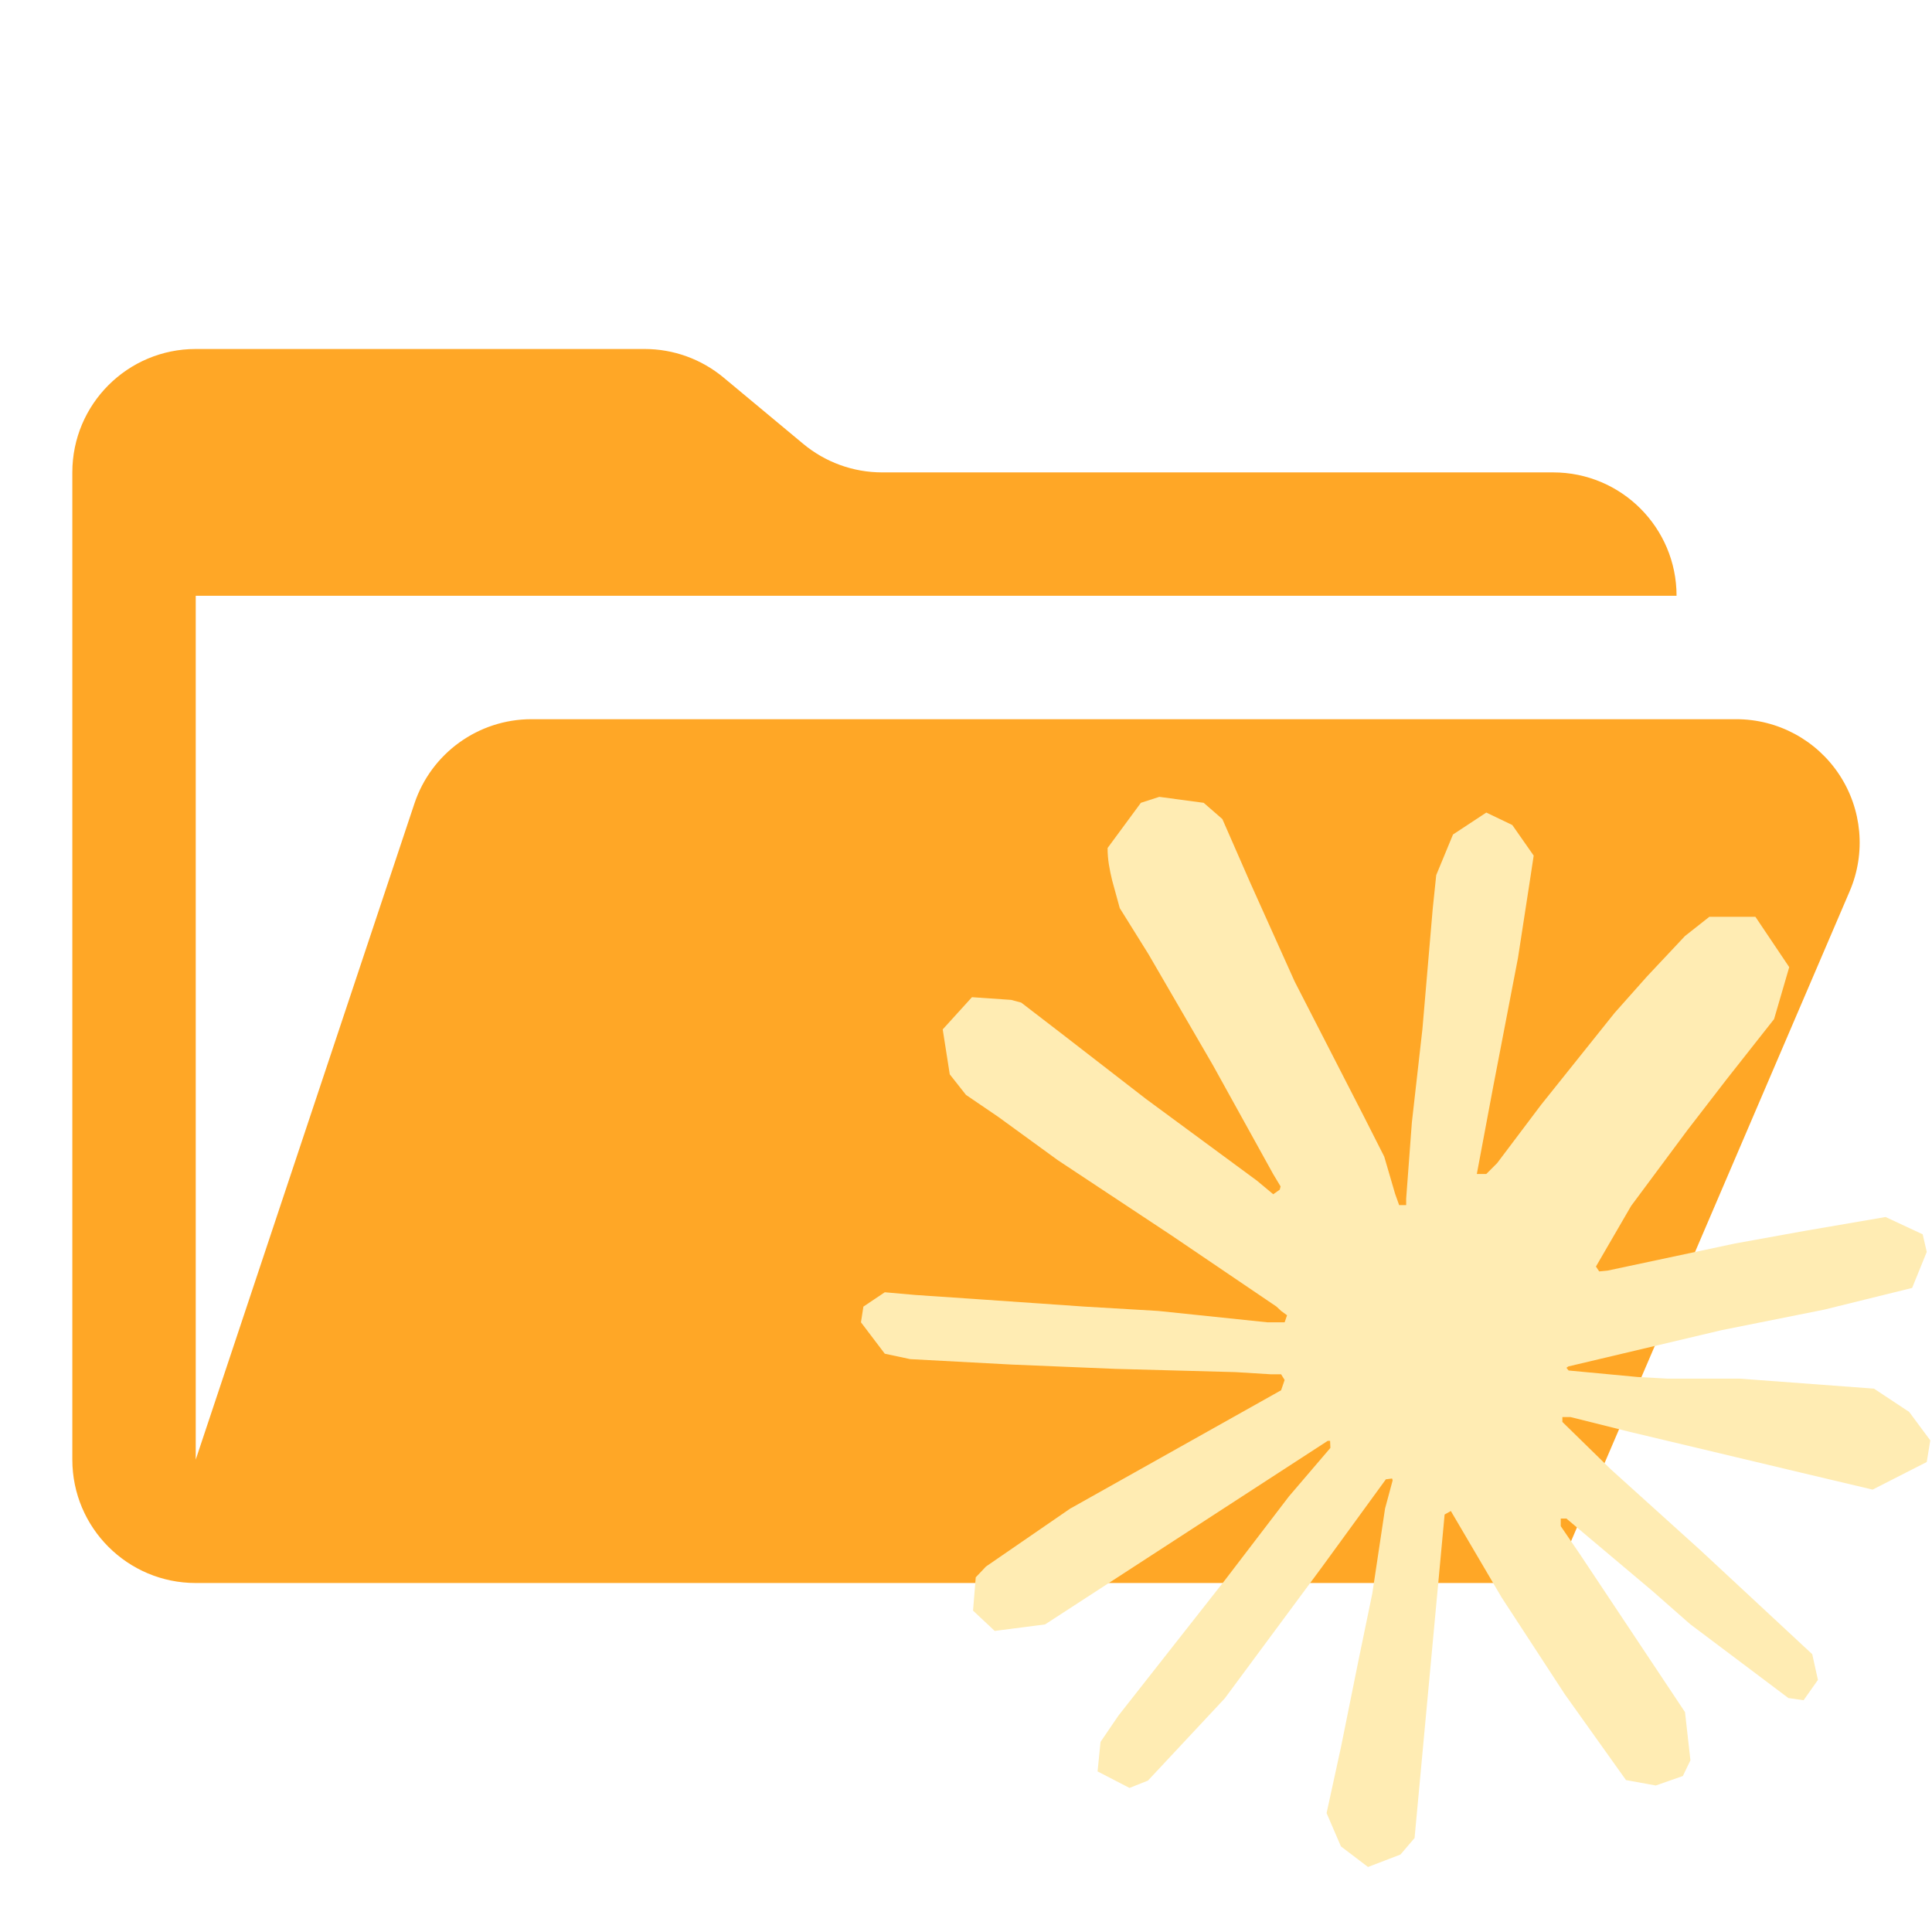
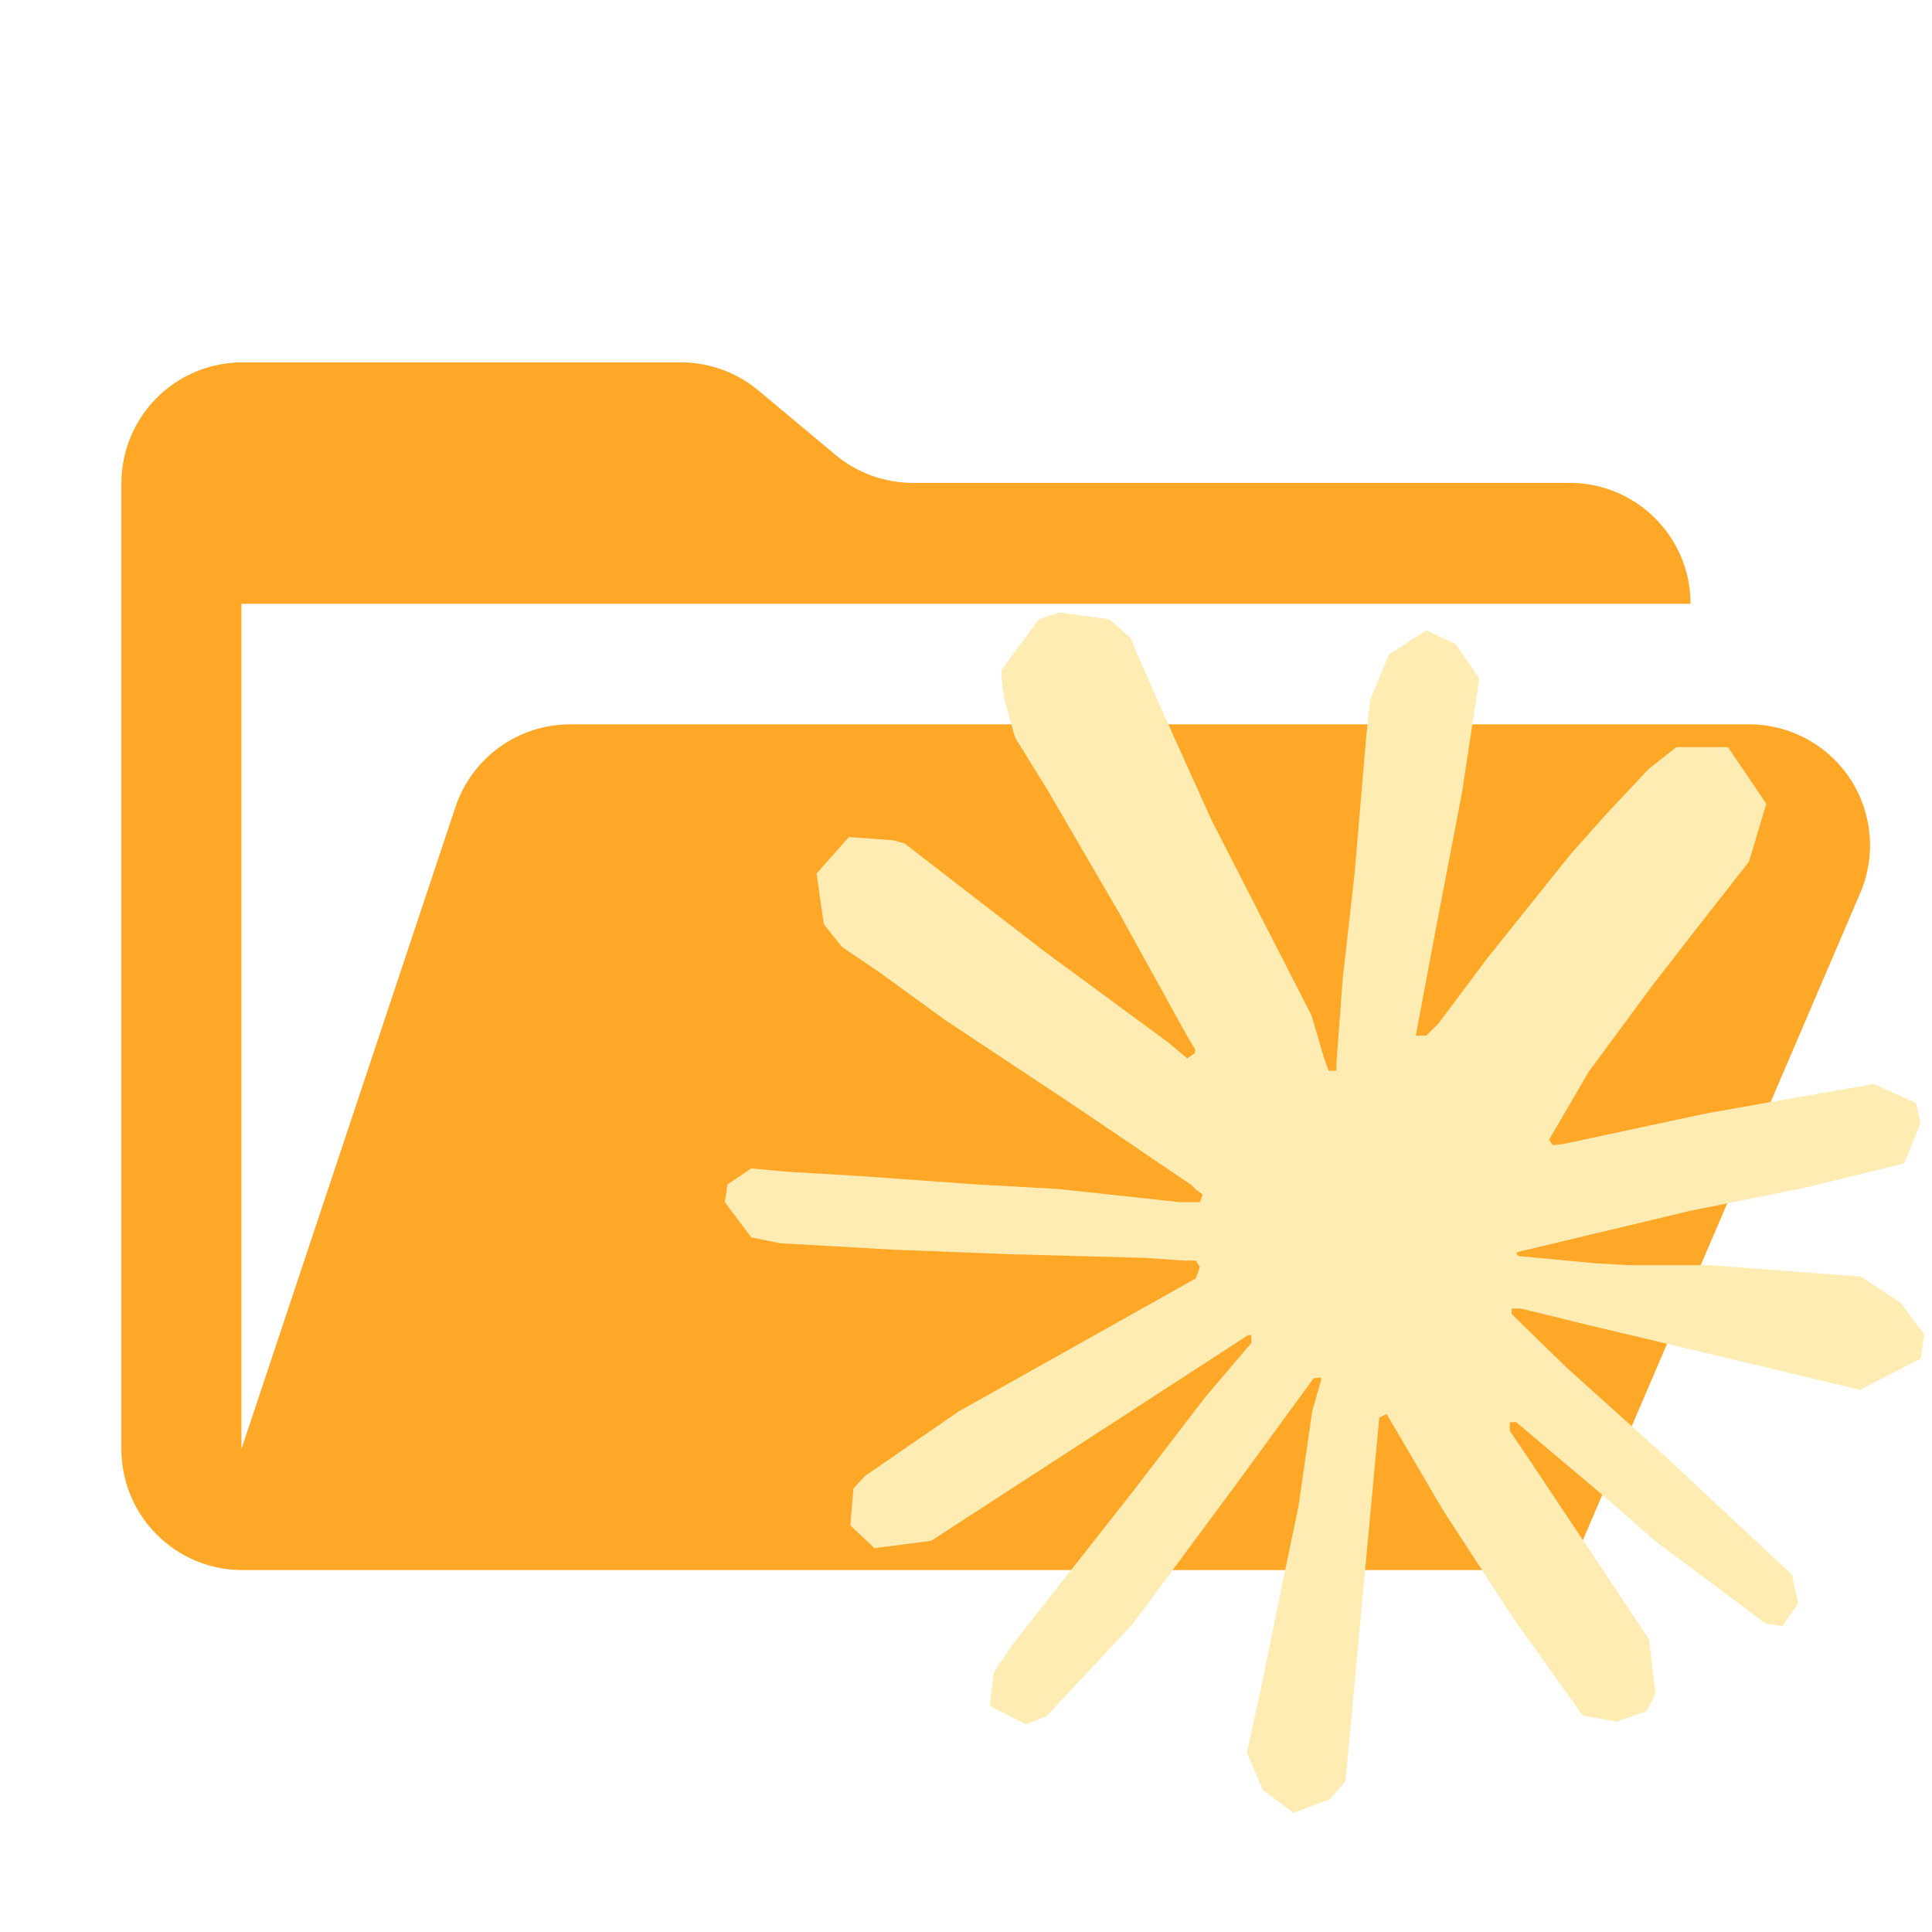
- <svg xmlns="http://www.w3.org/2000/svg" xml:space="preserve" width="150" height="150">
-   <rect width="100%" height="100%" fill="none" />
-   <path d="M14.483 6H4.721a1 1 0 0 0-.949.684L2 12V5h12a1 1 0 0 0-1-1H7.562a1 1 0 0 1-.64-.232l-.644-.536A1 1 0 0 0 5.638 3H2a1 1 0 0 0-1 1v8a1 1 0 0 0 1 1h11l2.403-5.606A1 1 0 0 0 14.483 6" style="stroke:none;stroke-width:1;stroke-dasharray:none;stroke-linecap:butt;stroke-dashoffset:0;stroke-linejoin:miter;stroke-miterlimit:4;is-custom-font:none;font-file-url:none;fill:#ffa726;fill-rule:nonzero;opacity:1" transform="translate(-3.965 -1.647) scale(9.5809)" vector-effect="non-scaling-stroke" />
-   <path d="m50.228 170.321 50.357-28.257.843-2.463-.843-1.361h-2.462l-8.426-.518-28.775-.778-24.952-1.037-24.175-1.296-6.092-1.297L0 125.796l.583-3.759 5.12-3.434 7.324.648 16.202 1.101 24.304 1.685 17.629 1.037 26.118 2.722h4.148l.583-1.685-1.426-1.037-1.101-1.037-25.147-17.045-27.22-18.017-14.258-10.37-7.713-5.25-3.888-4.925-1.685-10.758 7-7.713 9.397.649 2.398.648 9.527 7.323 20.35 15.75L94.817 91.9l3.889 3.24 1.555-1.102.195-.777-1.75-2.917-14.453-26.118-15.425-26.572-6.87-11.018-1.814-6.61c-.648-2.723-1.102-4.991-1.102-7.778l7.972-10.823L71.42 0l10.63 1.426 4.472 3.888 6.61 15.101 10.694 23.786 16.591 32.34 4.861 9.592 2.592 8.879.973 2.722h1.685v-1.556l1.36-18.211 2.528-22.36 2.463-28.776.843-8.1 4.018-9.722 7.971-5.25 6.222 2.981 5.12 7.324-.713 4.73-3.046 19.768-5.962 30.98-3.889 20.739h2.268l2.593-2.593 10.499-13.934 17.628-22.036 7.778-8.749 9.073-9.657 5.833-4.601h11.018l8.1 12.055-3.628 12.443-11.342 14.388-9.398 12.184-13.48 18.147-8.426 14.518.778 1.166 2.01-.194 30.46-6.481 16.462-2.982 19.637-3.37 8.88 4.148.971 4.213-3.5 8.62-20.998 5.184-24.628 4.926-36.682 8.685-.454.324.519.648 16.526 1.555 7.065.389h17.304l32.21 2.398 8.426 5.574 5.055 6.805-.843 5.184-12.962 6.611-17.498-4.148-40.83-9.721-14-3.5h-1.944v1.167l11.666 11.406 21.387 19.314 26.767 24.887 1.36 6.157-3.434 4.86-3.63-.518-23.526-17.693-9.073-7.972-20.545-17.304h-1.36v1.814l4.73 6.935 25.017 37.59 1.296 11.536-1.814 3.76-6.481 2.268-7.13-1.297-14.647-20.544-15.1-23.138-12.185-20.739-1.49.843-7.194 77.448-3.37 3.953-7.778 2.981-6.48-4.925-3.436-7.972 3.435-15.749 4.148-20.544 3.37-16.333 3.046-20.285 1.815-6.74-.13-.454-1.49.194-15.295 20.999-23.267 31.433-18.406 19.702-4.407 1.75-7.648-3.954.713-7.064 4.277-6.286 25.47-32.405 15.36-20.092 9.917-11.6-.065-1.686h-.583L44.07 198.125l-12.055 1.555-5.185-4.86.648-7.972 2.463-2.593 20.35-13.999-.064.065Z" style="stroke:none;stroke-width:1;stroke-dasharray:none;stroke-linecap:butt;stroke-dashoffset:0;stroke-linejoin:miter;stroke-miterlimit:4;is-custom-font:none;font-file-url:none;fill:#ffecb3;fill-rule:nonzero;opacity:1" transform="translate(66.845 61.868) scale(.3243)" vector-effect="non-scaling-stroke" />
+ <svg xmlns="http://www.w3.org/2000/svg" xml:space="preserve" viewBox="0 0 4.233 4.233">
+   <path fill="#90a4ae" d="M3.832 1.587H1.249a.265.265 0 0 0-.251.181L.529 3.175V1.323h3.175a.265.265 0 0 0-.264-.265H2a.265.265 0 0 1-.169-.061l-.17-.142a.265.265 0 0 0-.17-.061H.53a.265.265 0 0 0-.264.264v2.117a.265.265 0 0 0 .264.265h2.91l.636-1.484a.265.265 0 0 0-.243-.369" style="fill:#ffa726;fill-opacity:1;stroke-width:.265" />
+   <path fill="#ff7043" d="m2.103 3.091.517-.29.009-.025-.009-.014h-.025l-.086-.006-.296-.008-.256-.01-.248-.014-.063-.013-.058-.077.006-.039.052-.035.075.007.167.01.25.018.18.01.268.029h.043l.006-.017-.015-.011-.01-.01-.26-.176-.279-.185-.146-.106-.08-.054-.04-.05-.016-.111.071-.08.097.007.025.007.097.075.21.162.272.2.04.034.016-.011.002-.008-.018-.03-.148-.268-.159-.273-.07-.113-.019-.068a.326.326 0 0 1-.011-.08l.082-.111.045-.015.11.015.045.04.068.155.11.244.17.332.05.098.027.092.01.028h.017V2.33l.014-.187.026-.23.025-.295.009-.084.041-.1.082-.053.064.03.052.075-.007.049-.031.203-.061.318-.04.213h.023l.027-.027.107-.143.181-.226.08-.09.093-.099.06-.047h.113l.084.124-.038.127-.116.148-.097.125-.138.187-.087.149.008.012.021-.002.313-.067.169-.03.201-.035.092.042.01.044-.036.088-.216.053-.253.051-.377.09-.004.003.005.006.17.016.072.004h.178l.33.025.087.057.052.07-.008.053-.133.068-.18-.043-.42-.1-.143-.035h-.02v.012l.12.117.22.198.274.256.014.063-.035.05-.037-.006-.242-.181-.093-.082-.211-.178h-.014v.019l.048.071.257.386.014.119-.019.038-.067.023-.073-.013-.15-.21-.155-.238-.125-.213-.016.008-.074.796-.034.04-.08.03-.067-.05-.035-.082.035-.161.043-.211.035-.168.03-.208.02-.07-.002-.004-.015.002-.157.215-.239.323-.189.202-.045.018-.079-.04.008-.073.043-.064.262-.333.158-.206.102-.12-.001-.017h-.006l-.695.451-.124.016-.053-.05.007-.081.025-.027.209-.144Z" style="fill:#ffecb3;fill-opacity:1;stroke-width:.01" />
</svg>
